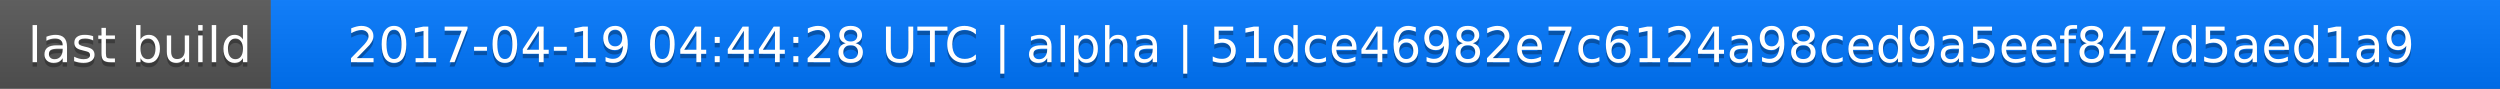
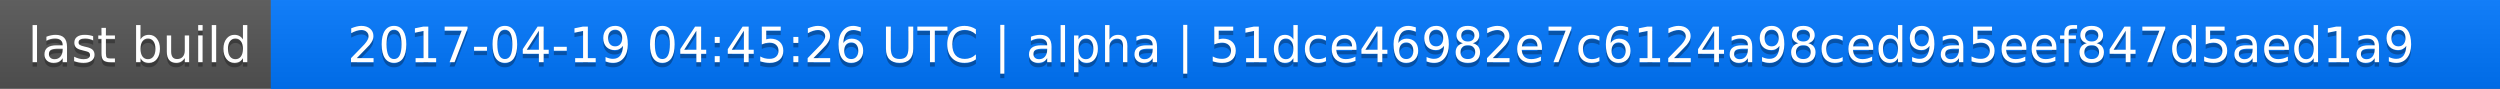
<svg xmlns="http://www.w3.org/2000/svg" width="563" height="20">
  <linearGradient id="a" x2="0" y2="100%">
    <stop offset="0" stop-color="#bbb" stop-opacity=".1" />
    <stop offset="1" stop-opacity=".1" />
  </linearGradient>
  <rect rx="0" width="563" height="20" fill="#555" />
  <rect rx="0" x="61" width="502" height="20" fill="#07f" />
  <path fill="#07f" d="M61 0h4v20h-4z" />
  <rect rx="0" width="563" height="20" fill="url(#a)" />
  <g fill="#fff" text-anchor="middle" font-family="DejaVu Sans,Verdana,Geneva,sans-serif" font-size="11">
    <text x="31.5" y="15" fill="#010101" fill-opacity=".3">last build</text>
    <text x="31.5" y="14">last build</text>
-     <text x="311" y="15" fill="#010101" fill-opacity=".3">2017-04-19 04:44:28 UTC | alpha | 51dce46982e7c6124a98ced9a5eef847d5aed1a9</text>
-     <text x="311" y="14">2017-04-19 04:44:28 UTC | alpha | 51dce46982e7c6124a98ced9a5eef847d5aed1a9</text>
+     <text x="311" y="15" fill="#010101" fill-opacity=".3">2017-04-19 04:45:26 UTC | alpha | 51dce46982e7c6124a98ced9a5eef847d5aed1a9</text>
+     <text x="311" y="14">2017-04-19 04:45:26 UTC | alpha | 51dce46982e7c6124a98ced9a5eef847d5aed1a9</text>
  </g>
</svg>
